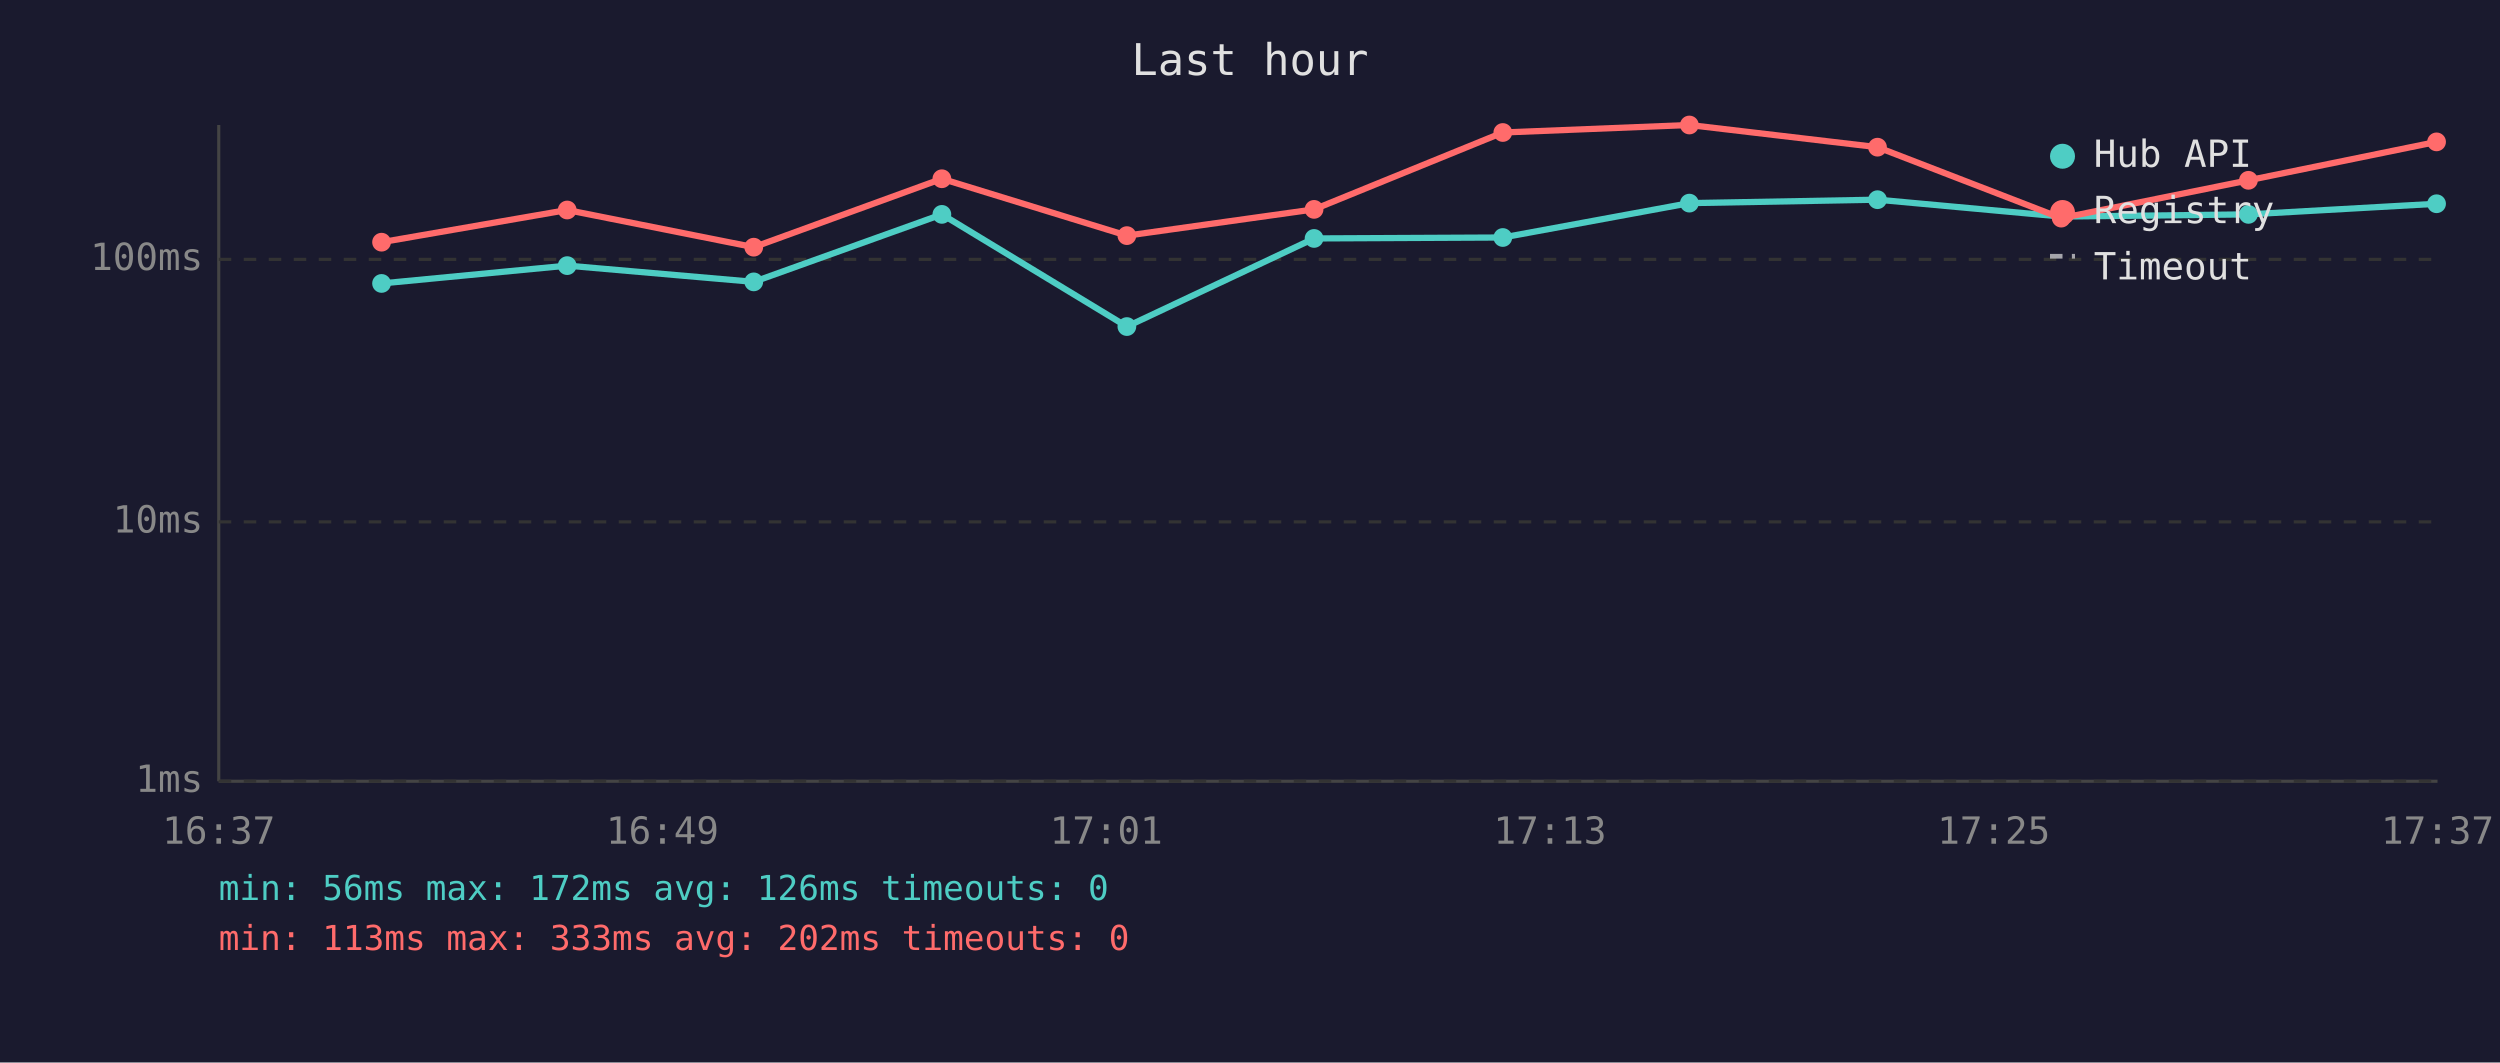
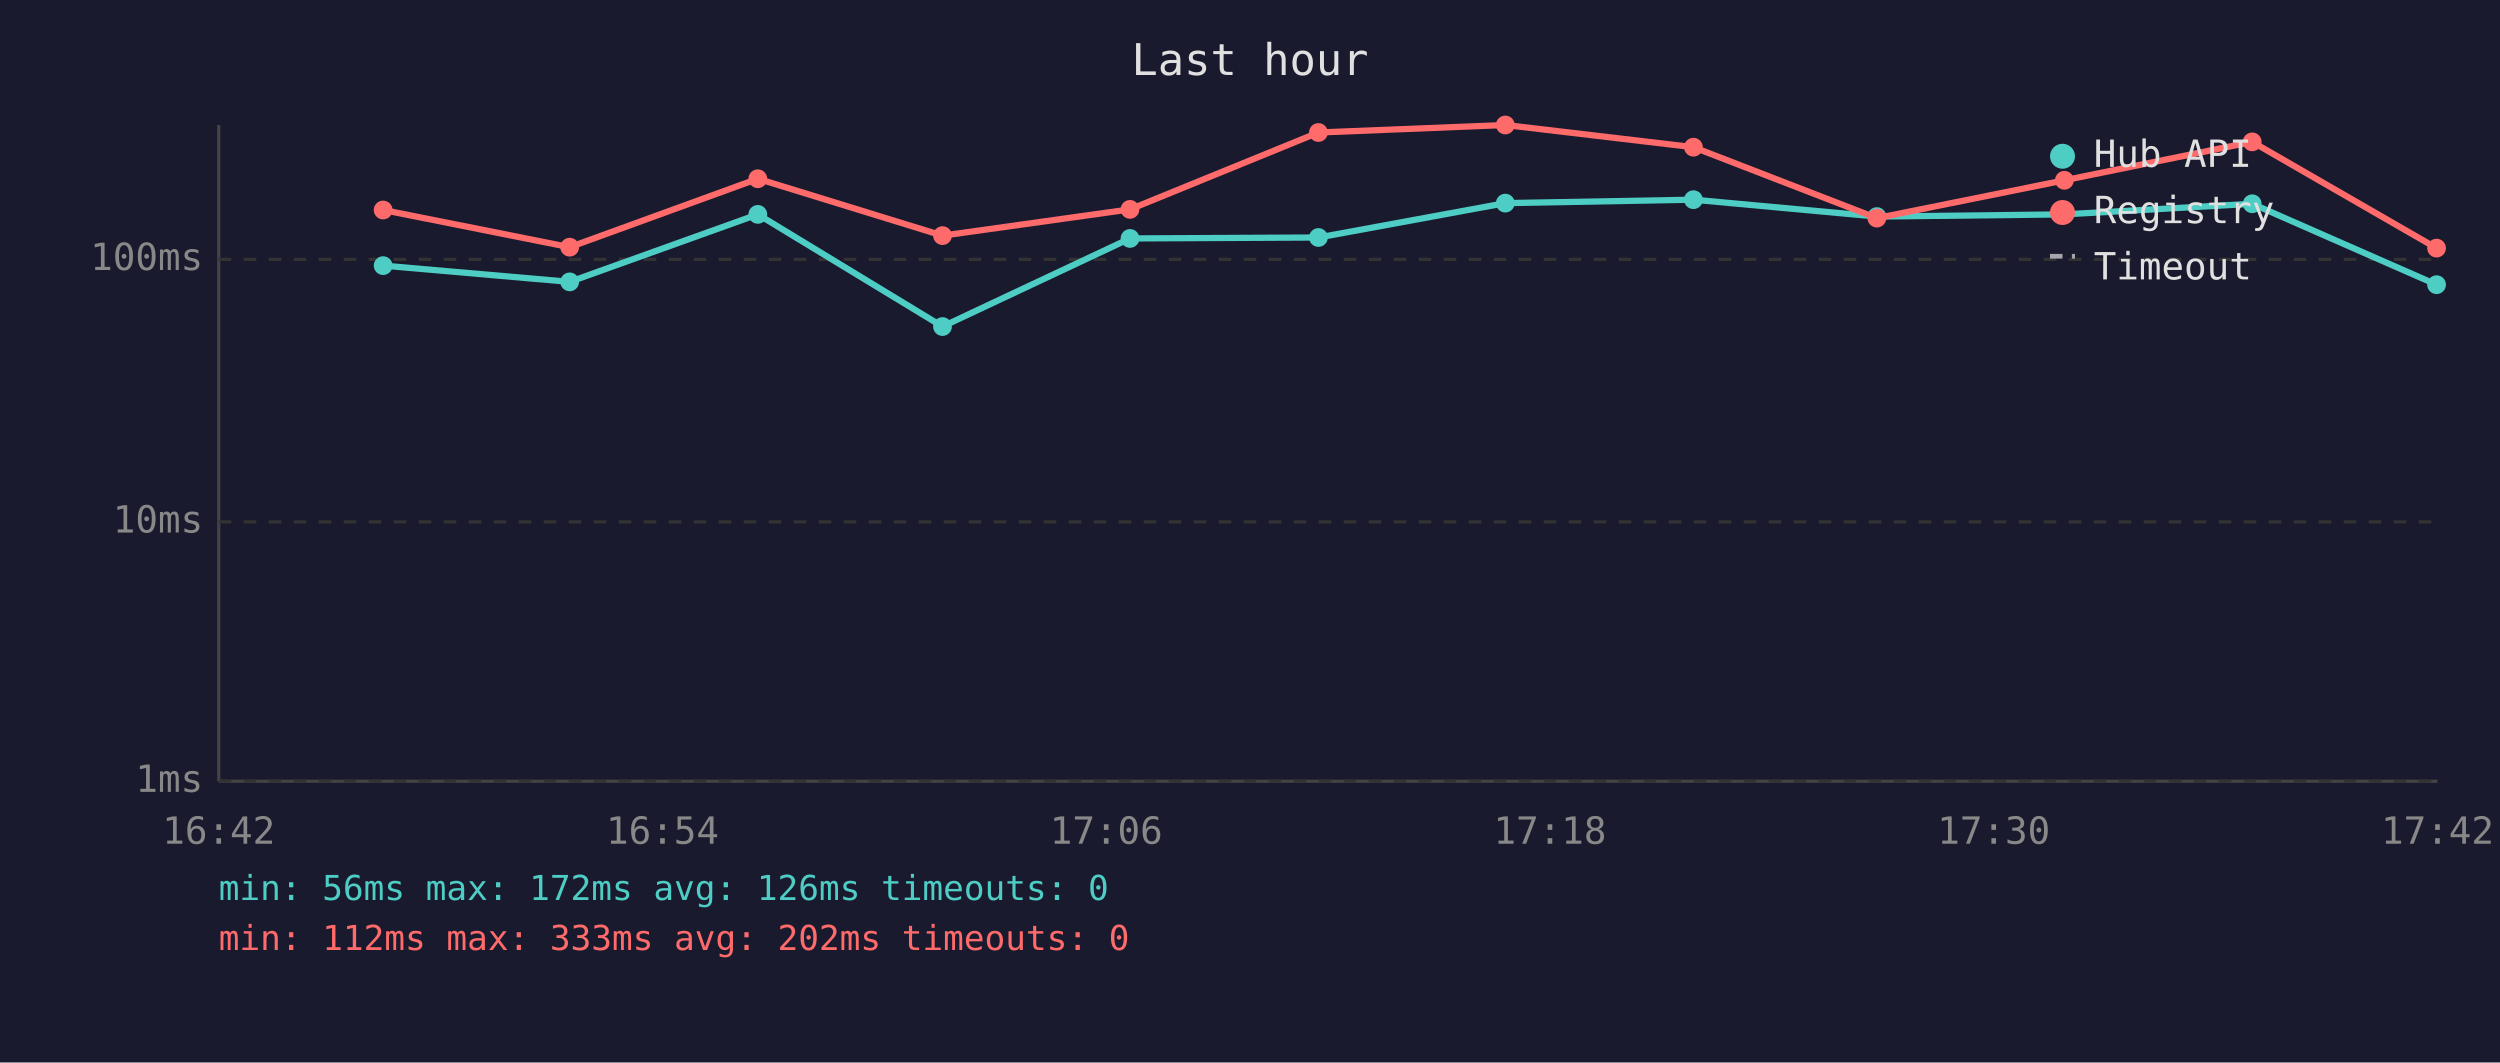
<svg xmlns="http://www.w3.org/2000/svg" viewBox="0 0 800 340" font-family="monospace" font-size="12">
  <rect width="800" height="340" fill="#1a1a2e" />
  <text x="400" y="24" fill="#e0e0e0" font-size="14" text-anchor="middle">Last hour</text>
  <line x1="70" y1="40" x2="70" y2="250" stroke="#444" stroke-width="1" />
  <line x1="70" y1="250" x2="780" y2="250" stroke="#444" stroke-width="1" />
  <line x1="70" y1="250" x2="780" y2="250" stroke="#333" stroke-width="1" stroke-dasharray="4" />
  <text x="65" y="250" fill="#888" text-anchor="end" dominant-baseline="middle">1ms</text>
  <line x1="70" y1="167" x2="780" y2="167" stroke="#333" stroke-width="1" stroke-dasharray="4" />
  <text x="65" y="167" fill="#888" text-anchor="end" dominant-baseline="middle">10ms</text>
  <line x1="70" y1="83" x2="780" y2="83" stroke="#333" stroke-width="1" stroke-dasharray="4" />
  <text x="65" y="83" fill="#888" text-anchor="end" dominant-baseline="middle">100ms</text>
-   <text x="70" y="270" fill="#888" text-anchor="middle">16:37</text>
-   <text x="212" y="270" fill="#888" text-anchor="middle">16:49</text>
-   <text x="354" y="270" fill="#888" text-anchor="middle">17:01</text>
-   <text x="496" y="270" fill="#888" text-anchor="middle">17:13</text>
-   <text x="638" y="270" fill="#888" text-anchor="middle">17:25</text>
-   <text x="780" y="270" fill="#888" text-anchor="middle">17:37</text>
-   <polyline points="122.1,90.7 181.5,85.0 241.2,90.2 301.4,68.6 360.6,104.5 420.5,76.3 480.9,76.0 540.6,65.0 600.8,63.9 659.6,69.3 719.5,68.6 779.7,65.2" fill="none" stroke="#4ecdc4" stroke-width="2" opacity="1" />
-   <circle cx="122.1" cy="90.7" r="3" fill="#4ecdc4" />
-   <circle cx="181.5" cy="85.0" r="3" fill="#4ecdc4" />
-   <circle cx="241.2" cy="90.2" r="3" fill="#4ecdc4" />
-   <circle cx="301.4" cy="68.6" r="3" fill="#4ecdc4" />
-   <circle cx="360.6" cy="104.5" r="3" fill="#4ecdc4" />
-   <circle cx="420.5" cy="76.3" r="3" fill="#4ecdc4" />
-   <circle cx="480.9" cy="76.0" r="3" fill="#4ecdc4" />
-   <circle cx="540.6" cy="65.0" r="3" fill="#4ecdc4" />
-   <circle cx="600.8" cy="63.9" r="3" fill="#4ecdc4" />
-   <circle cx="659.6" cy="69.3" r="3" fill="#4ecdc4" />
-   <circle cx="719.5" cy="68.6" r="3" fill="#4ecdc4" />
-   <circle cx="779.7" cy="65.2" r="3" fill="#4ecdc4" />
-   <polyline points="122.1,77.5 181.5,67.2 241.2,79.1 301.4,57.2 360.6,75.4 420.5,67.0 480.9,42.4 540.6,40.0 600.8,47.1 659.6,69.8 719.5,57.7 779.7,45.4" fill="none" stroke="#ff6b6b" stroke-width="2" opacity="1" />
-   <circle cx="122.1" cy="77.5" r="3" fill="#ff6b6b" />
-   <circle cx="181.5" cy="67.2" r="3" fill="#ff6b6b" />
-   <circle cx="241.2" cy="79.1" r="3" fill="#ff6b6b" />
-   <circle cx="301.4" cy="57.2" r="3" fill="#ff6b6b" />
-   <circle cx="360.6" cy="75.4" r="3" fill="#ff6b6b" />
-   <circle cx="420.5" cy="67.0" r="3" fill="#ff6b6b" />
-   <circle cx="480.9" cy="42.4" r="3" fill="#ff6b6b" />
-   <circle cx="540.6" cy="40.0" r="3" fill="#ff6b6b" />
-   <circle cx="600.8" cy="47.1" r="3" fill="#ff6b6b" />
-   <circle cx="659.6" cy="69.8" r="3" fill="#ff6b6b" />
-   <circle cx="719.5" cy="57.7" r="3" fill="#ff6b6b" />
-   <circle cx="779.7" cy="45.4" r="3" fill="#ff6b6b" />
+   <text x="70" y="270" fill="#888" text-anchor="middle">16:42</text>
+   <text x="212" y="270" fill="#888" text-anchor="middle">16:54</text>
+   <text x="354" y="270" fill="#888" text-anchor="middle">17:06</text>
+   <text x="496" y="270" fill="#888" text-anchor="middle">17:18</text>
+   <text x="638" y="270" fill="#888" text-anchor="middle">17:30</text>
+   <text x="780" y="270" fill="#888" text-anchor="middle">17:42</text>
+   <polyline points="122.6,85.0 182.3,90.2 242.5,68.6 301.6,104.5 361.6,76.3 421.9,76.0 481.7,65.0 541.9,63.9 600.6,69.3 660.6,68.6 720.7,65.2 779.7,91.1" fill="none" stroke="#4ecdc4" stroke-width="2" opacity="1" />
+   <circle cx="122.6" cy="85.0" r="3" fill="#4ecdc4" />
+   <circle cx="182.3" cy="90.2" r="3" fill="#4ecdc4" />
+   <circle cx="242.5" cy="68.6" r="3" fill="#4ecdc4" />
+   <circle cx="301.6" cy="104.5" r="3" fill="#4ecdc4" />
+   <circle cx="361.6" cy="76.3" r="3" fill="#4ecdc4" />
+   <circle cx="421.9" cy="76.0" r="3" fill="#4ecdc4" />
+   <circle cx="481.7" cy="65.0" r="3" fill="#4ecdc4" />
+   <circle cx="541.9" cy="63.9" r="3" fill="#4ecdc4" />
+   <circle cx="600.6" cy="69.3" r="3" fill="#4ecdc4" />
+   <circle cx="660.6" cy="68.6" r="3" fill="#4ecdc4" />
+   <circle cx="720.7" cy="65.2" r="3" fill="#4ecdc4" />
+   <circle cx="779.7" cy="91.1" r="3" fill="#4ecdc4" />
+   <polyline points="122.6,67.2 182.3,79.1 242.5,57.2 301.6,75.4 361.6,67.0 421.9,42.4 481.7,40.0 541.9,47.1 600.6,69.8 660.6,57.7 720.7,45.4 779.7,79.4" fill="none" stroke="#ff6b6b" stroke-width="2" opacity="1" />
+   <circle cx="122.6" cy="67.2" r="3" fill="#ff6b6b" />
+   <circle cx="182.3" cy="79.1" r="3" fill="#ff6b6b" />
+   <circle cx="242.5" cy="57.2" r="3" fill="#ff6b6b" />
+   <circle cx="301.6" cy="75.4" r="3" fill="#ff6b6b" />
+   <circle cx="361.6" cy="67.0" r="3" fill="#ff6b6b" />
+   <circle cx="421.9" cy="42.4" r="3" fill="#ff6b6b" />
+   <circle cx="481.7" cy="40.0" r="3" fill="#ff6b6b" />
+   <circle cx="541.9" cy="47.1" r="3" fill="#ff6b6b" />
+   <circle cx="600.6" cy="69.8" r="3" fill="#ff6b6b" />
+   <circle cx="660.6" cy="57.7" r="3" fill="#ff6b6b" />
+   <circle cx="720.7" cy="45.4" r="3" fill="#ff6b6b" />
+   <circle cx="779.7" cy="79.4" r="3" fill="#ff6b6b" />
  <circle cx="660" cy="50" r="4" fill="#4ecdc4" />
  <text x="670" y="50" fill="#e0e0e0" dominant-baseline="middle">Hub API</text>
  <circle cx="660" cy="68" r="4" fill="#ff6b6b" />
  <text x="670" y="68" fill="#e0e0e0" dominant-baseline="middle">Registry</text>
  <line x1="656" y1="82" x2="664" y2="82" stroke="#e0e0e0" stroke-width="1.5" stroke-dasharray="4,3" opacity="0.7" />
  <text x="670" y="86" fill="#e0e0e0" dominant-baseline="middle">Timeout</text>
  <text x="70" y="288" fill="#4ecdc4" font-size="11">min: 56ms  max: 172ms  avg: 126ms  timeouts: 0</text>
-   <text x="70" y="304" fill="#ff6b6b" font-size="11">min: 113ms  max: 333ms  avg: 202ms  timeouts: 0</text>
+   <text x="70" y="304" fill="#ff6b6b" font-size="11">min: 112ms  max: 333ms  avg: 202ms  timeouts: 0</text>
</svg>
